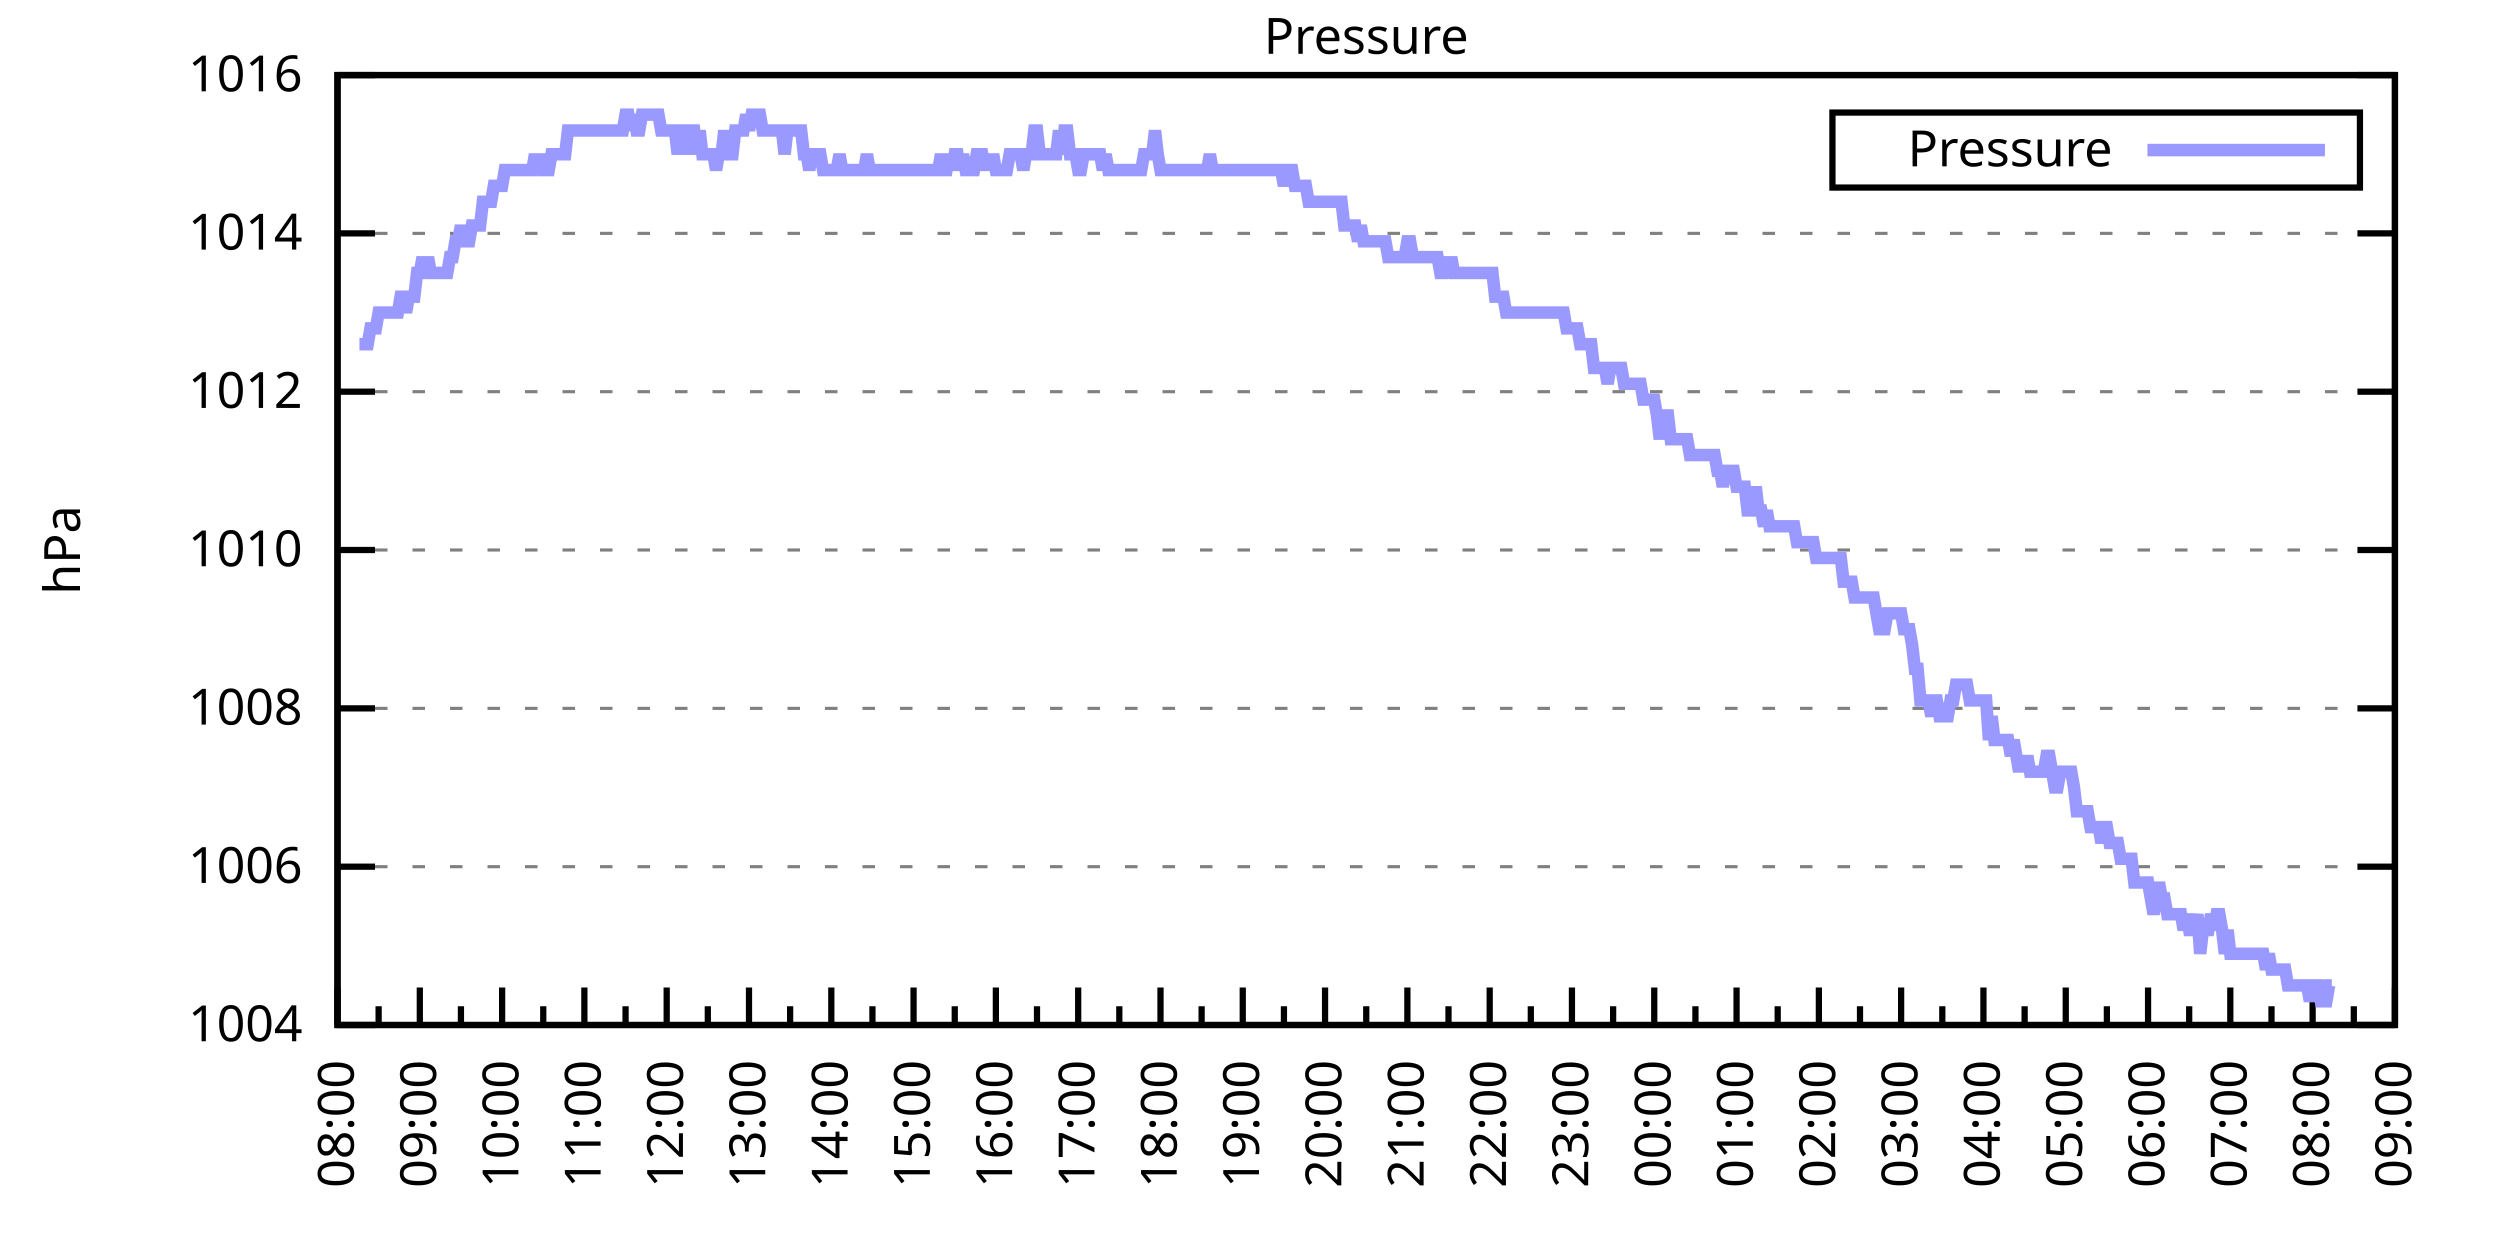
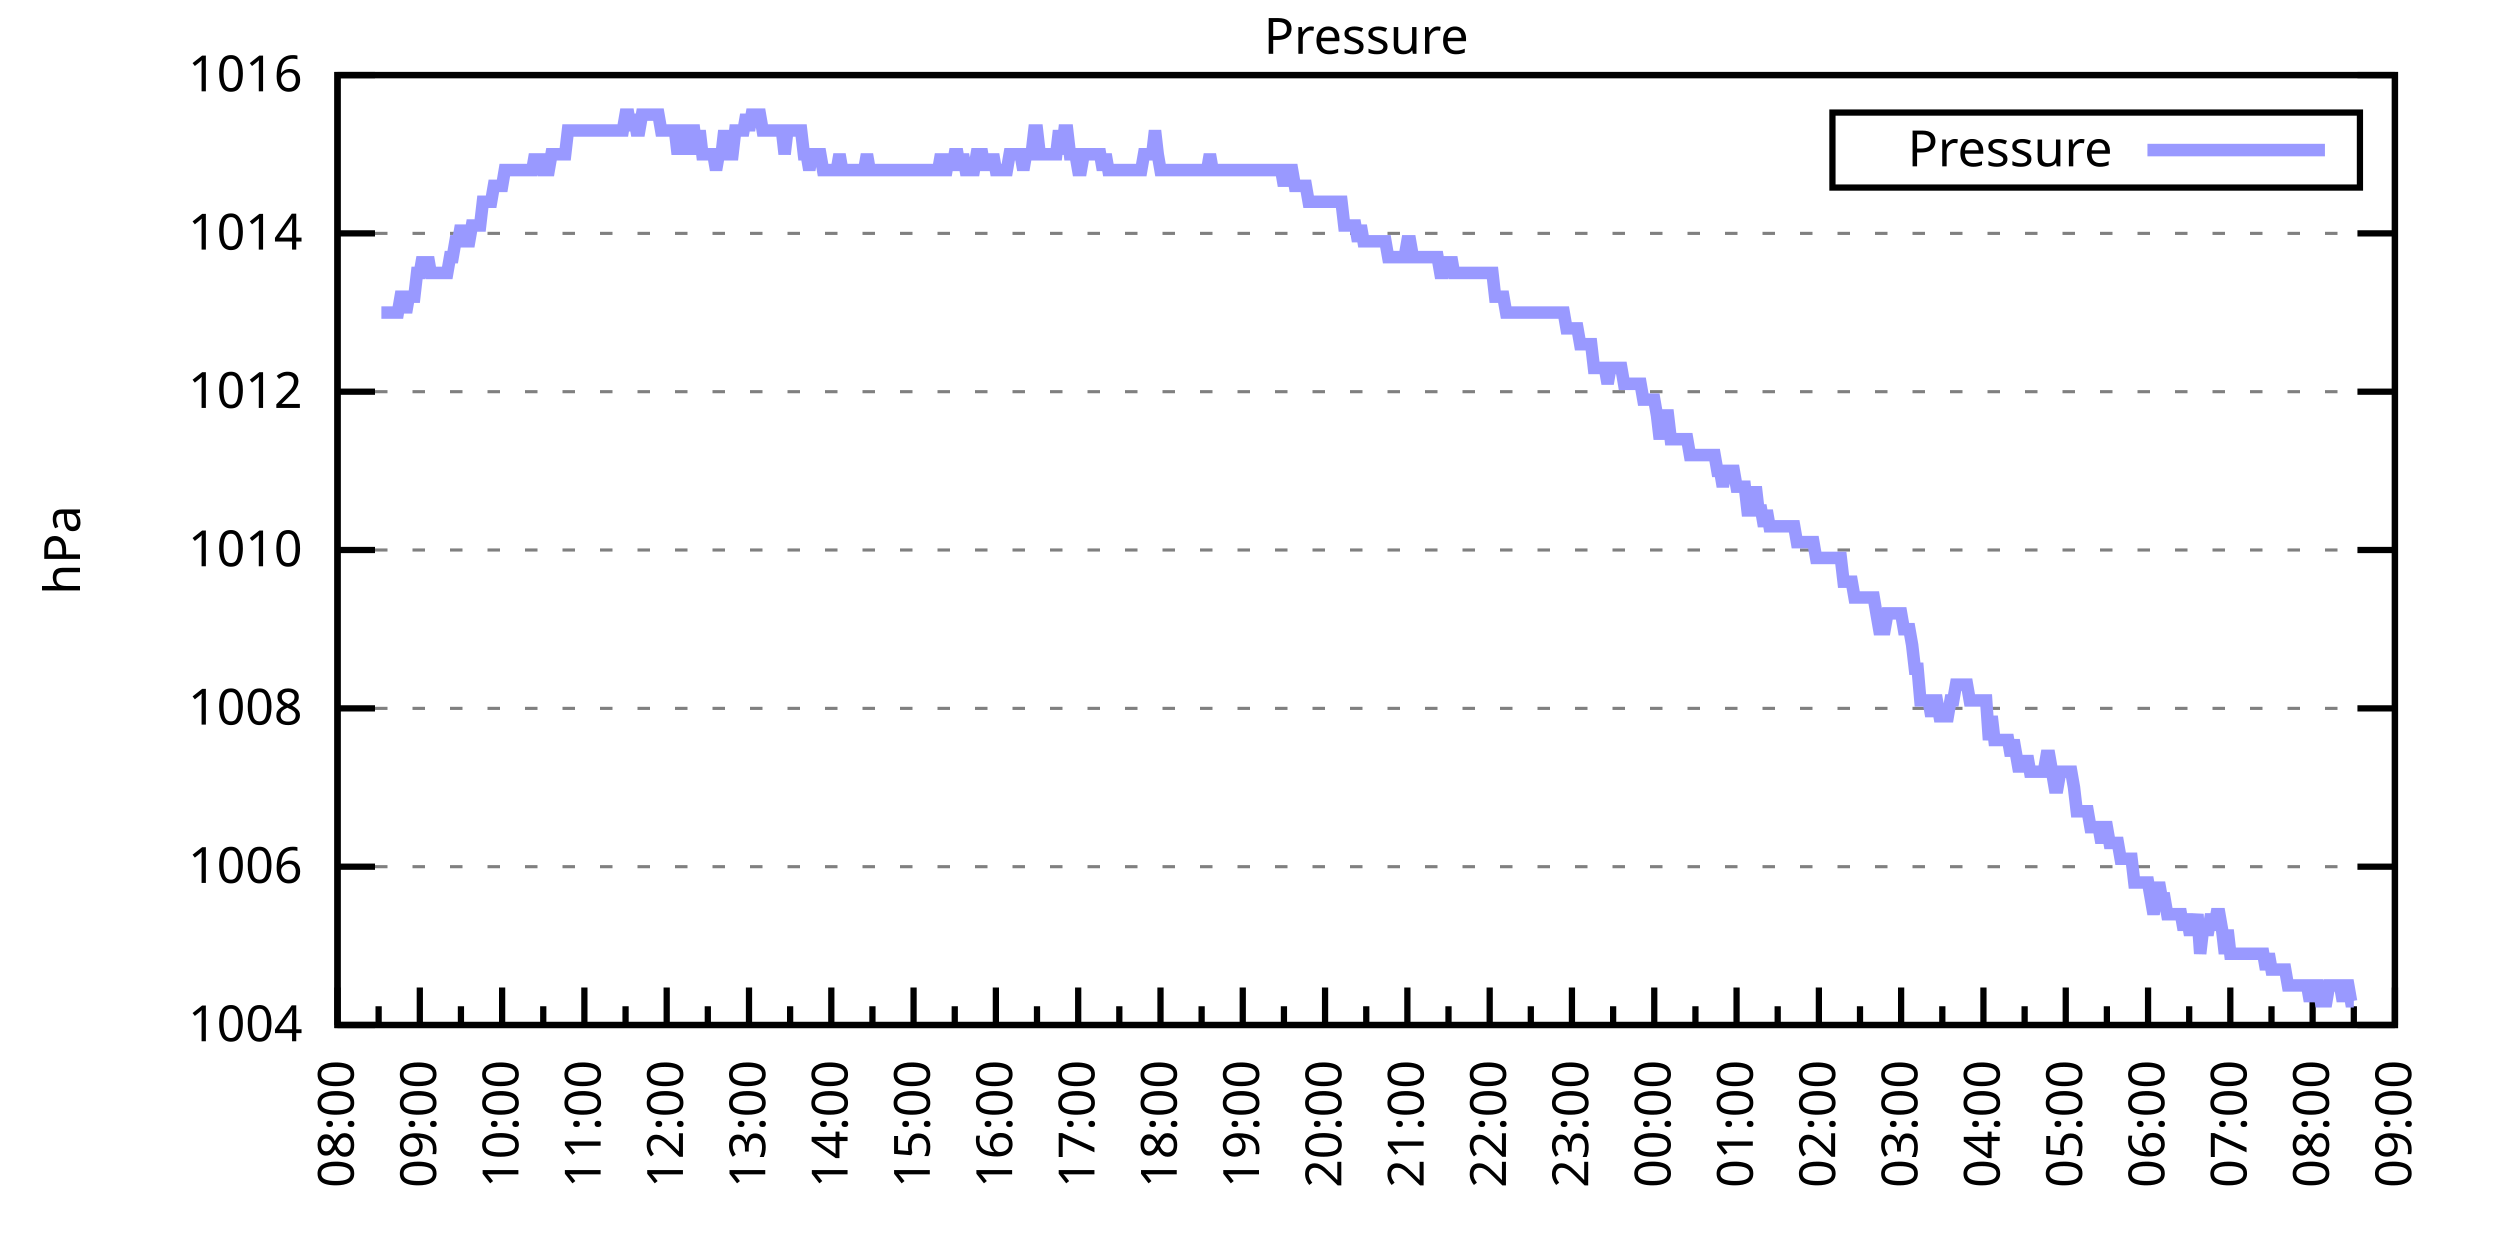
<svg xmlns="http://www.w3.org/2000/svg" xmlns:xlink="http://www.w3.org/1999/xlink" width="400" height="200" viewBox="0 0 400 200">
  <g id="gnuplot_canvas">
    <rect x="0" y="0" width="400" height="200" fill="none" />
    <defs>
      <circle id="gpDot" r="0.5" stroke-width="0.5" stroke="currentColor" />
      <path id="gpPt0" stroke-width="0.333" stroke="currentColor" d="M-1,0 h2 M0,-1 v2" />
      <path id="gpPt1" stroke-width="0.333" stroke="currentColor" d="M-1,-1 L1,1 M1,-1 L-1,1" />
      <path id="gpPt2" stroke-width="0.333" stroke="currentColor" d="M-1,0 L1,0 M0,-1 L0,1 M-1,-1 L1,1 M-1,1 L1,-1" />
      <rect id="gpPt3" stroke-width="0.333" stroke="currentColor" x="-1" y="-1" width="2" height="2" />
      <rect id="gpPt4" stroke-width="0.333" stroke="currentColor" fill="currentColor" x="-1" y="-1" width="2" height="2" />
      <circle id="gpPt5" stroke-width="0.333" stroke="currentColor" cx="0" cy="0" r="1" />
      <use xlink:href="#gpPt5" id="gpPt6" fill="currentColor" stroke="none" />
      <path id="gpPt7" stroke-width="0.333" stroke="currentColor" d="M0,-1.33 L-1.33,0.67 L1.33,0.67 z" />
      <use xlink:href="#gpPt7" id="gpPt8" fill="currentColor" stroke="none" />
      <use xlink:href="#gpPt7" id="gpPt9" stroke="currentColor" transform="rotate(180)" />
      <use xlink:href="#gpPt9" id="gpPt10" fill="currentColor" stroke="none" />
      <use xlink:href="#gpPt3" id="gpPt11" stroke="currentColor" transform="rotate(45)" />
      <use xlink:href="#gpPt11" id="gpPt12" fill="currentColor" stroke="none" />
      <path id="gpPt13" stroke-width="0.333" stroke="currentColor" d="M0,1.330 L1.265,0.411 L0.782,-1.067 L-0.782,-1.076 L-1.265,0.411 z" />
      <use xlink:href="#gpPt13" id="gpPt14" fill="currentColor" stroke="none" />
      <filter id="textbox" filterUnits="objectBoundingBox" x="0" y="0" height="1" width="1">
        <feFlood flood-color="white" flood-opacity="1" result="bgnd" />
        <feComposite in="SourceGraphic" in2="bgnd" operator="atop" />
      </filter>
      <filter id="greybox" filterUnits="objectBoundingBox" x="0" y="0" height="1" width="1">
        <feFlood flood-color="lightgrey" flood-opacity="1" result="grey" />
        <feComposite in="SourceGraphic" in2="grey" operator="atop" />
      </filter>
    </defs>
    <g fill="none" color="white" stroke="currentColor" stroke-width="1.00" stroke-linecap="butt" stroke-linejoin="miter">
</g>
    <g fill="none" color="black" stroke="currentColor" stroke-width="1.00" stroke-linecap="butt" stroke-linejoin="miter">
      <g stroke="none" shape-rendering="crispEdges">
        <polygon fill="rgb(255, 255, 255)" points="54.00,164.00 383.18,164.00 383.18,12.02 54.00,12.02 " />
      </g>
    </g>
    <g fill="none" color="black" stroke="currentColor" stroke-width="1.00" stroke-linecap="butt" stroke-linejoin="miter">
</g>
    <g fill="none" color="black" stroke="black" stroke-width="0.50" stroke-linecap="butt" stroke-linejoin="miter">
</g>
    <g fill="none" color="gray" stroke="currentColor" stroke-width="0.50" stroke-linecap="butt" stroke-linejoin="miter">
      <path stroke="gray" stroke-dasharray="2,4" class="gridline" d="M54.00,164.00 L383.19,164.00  " />
    </g>
    <g fill="none" color="gray" stroke="gray" stroke-width="1.00" stroke-linecap="butt" stroke-linejoin="miter">
</g>
    <g fill="none" color="black" stroke="currentColor" stroke-width="1.00" stroke-linecap="butt" stroke-linejoin="miter">
      <path stroke="black" d="M54.00,164.00 L60.00,164.00 M383.19,164.00 L377.19,164.00  " />
      <g transform="translate(48.40,166.60)" stroke="none" fill="black" font-family="Sans" font-size="8.00" text-anchor="end">
        <text>
          <tspan font-family="Sans"> 1004</tspan>
        </text>
      </g>
    </g>
    <g fill="none" color="black" stroke="currentColor" stroke-width="1.00" stroke-linecap="butt" stroke-linejoin="miter">
</g>
    <g fill="none" color="black" stroke="black" stroke-width="0.50" stroke-linecap="butt" stroke-linejoin="miter">
</g>
    <g fill="none" color="gray" stroke="currentColor" stroke-width="0.50" stroke-linecap="butt" stroke-linejoin="miter">
      <path stroke="gray" stroke-dasharray="2,4" class="gridline" d="M54.00,138.67 L383.19,138.67  " />
    </g>
    <g fill="none" color="gray" stroke="gray" stroke-width="1.00" stroke-linecap="butt" stroke-linejoin="miter">
</g>
    <g fill="none" color="black" stroke="currentColor" stroke-width="1.00" stroke-linecap="butt" stroke-linejoin="miter">
      <path stroke="black" d="M54.00,138.67 L60.00,138.67 M383.19,138.67 L377.19,138.67  " />
      <g transform="translate(48.40,141.27)" stroke="none" fill="black" font-family="Sans" font-size="8.00" text-anchor="end">
        <text>
          <tspan font-family="Sans"> 1006</tspan>
        </text>
      </g>
    </g>
    <g fill="none" color="black" stroke="currentColor" stroke-width="1.00" stroke-linecap="butt" stroke-linejoin="miter">
</g>
    <g fill="none" color="black" stroke="black" stroke-width="0.50" stroke-linecap="butt" stroke-linejoin="miter">
</g>
    <g fill="none" color="gray" stroke="currentColor" stroke-width="0.50" stroke-linecap="butt" stroke-linejoin="miter">
      <path stroke="gray" stroke-dasharray="2,4" class="gridline" d="M54.00,113.34 L383.19,113.34  " />
    </g>
    <g fill="none" color="gray" stroke="gray" stroke-width="1.00" stroke-linecap="butt" stroke-linejoin="miter">
</g>
    <g fill="none" color="black" stroke="currentColor" stroke-width="1.00" stroke-linecap="butt" stroke-linejoin="miter">
      <path stroke="black" d="M54.00,113.34 L60.00,113.34 M383.19,113.34 L377.19,113.34  " />
      <g transform="translate(48.40,115.94)" stroke="none" fill="black" font-family="Sans" font-size="8.00" text-anchor="end">
        <text>
          <tspan font-family="Sans"> 1008</tspan>
        </text>
      </g>
    </g>
    <g fill="none" color="black" stroke="currentColor" stroke-width="1.00" stroke-linecap="butt" stroke-linejoin="miter">
</g>
    <g fill="none" color="black" stroke="black" stroke-width="0.50" stroke-linecap="butt" stroke-linejoin="miter">
</g>
    <g fill="none" color="gray" stroke="currentColor" stroke-width="0.50" stroke-linecap="butt" stroke-linejoin="miter">
      <path stroke="gray" stroke-dasharray="2,4" class="gridline" d="M54.00,88.00 L383.19,88.00  " />
    </g>
    <g fill="none" color="gray" stroke="gray" stroke-width="1.00" stroke-linecap="butt" stroke-linejoin="miter">
</g>
    <g fill="none" color="black" stroke="currentColor" stroke-width="1.00" stroke-linecap="butt" stroke-linejoin="miter">
      <path stroke="black" d="M54.00,88.00 L60.00,88.00 M383.19,88.00 L377.19,88.00  " />
      <g transform="translate(48.40,90.60)" stroke="none" fill="black" font-family="Sans" font-size="8.00" text-anchor="end">
        <text>
          <tspan font-family="Sans"> 1010</tspan>
        </text>
      </g>
    </g>
    <g fill="none" color="black" stroke="currentColor" stroke-width="1.00" stroke-linecap="butt" stroke-linejoin="miter">
</g>
    <g fill="none" color="black" stroke="black" stroke-width="0.50" stroke-linecap="butt" stroke-linejoin="miter">
</g>
    <g fill="none" color="gray" stroke="currentColor" stroke-width="0.50" stroke-linecap="butt" stroke-linejoin="miter">
      <path stroke="gray" stroke-dasharray="2,4" class="gridline" d="M54.00,62.67 L383.19,62.67  " />
    </g>
    <g fill="none" color="gray" stroke="gray" stroke-width="1.00" stroke-linecap="butt" stroke-linejoin="miter">
</g>
    <g fill="none" color="black" stroke="currentColor" stroke-width="1.00" stroke-linecap="butt" stroke-linejoin="miter">
      <path stroke="black" d="M54.00,62.67 L60.00,62.67 M383.19,62.67 L377.19,62.67  " />
      <g transform="translate(48.40,65.27)" stroke="none" fill="black" font-family="Sans" font-size="8.00" text-anchor="end">
        <text>
          <tspan font-family="Sans"> 1012</tspan>
        </text>
      </g>
    </g>
    <g fill="none" color="black" stroke="currentColor" stroke-width="1.00" stroke-linecap="butt" stroke-linejoin="miter">
</g>
    <g fill="none" color="black" stroke="black" stroke-width="0.50" stroke-linecap="butt" stroke-linejoin="miter">
</g>
    <g fill="none" color="gray" stroke="currentColor" stroke-width="0.50" stroke-linecap="butt" stroke-linejoin="miter">
      <path stroke="gray" stroke-dasharray="2,4" class="gridline" d="M54.00,37.34 L383.19,37.34  " />
    </g>
    <g fill="none" color="gray" stroke="gray" stroke-width="1.00" stroke-linecap="butt" stroke-linejoin="miter">
</g>
    <g fill="none" color="black" stroke="currentColor" stroke-width="1.00" stroke-linecap="butt" stroke-linejoin="miter">
      <path stroke="black" d="M54.00,37.34 L60.00,37.34 M383.19,37.34 L377.19,37.34  " />
      <g transform="translate(48.40,39.94)" stroke="none" fill="black" font-family="Sans" font-size="8.00" text-anchor="end">
        <text>
          <tspan font-family="Sans"> 1014</tspan>
        </text>
      </g>
    </g>
    <g fill="none" color="black" stroke="currentColor" stroke-width="1.00" stroke-linecap="butt" stroke-linejoin="miter">
</g>
    <g fill="none" color="black" stroke="black" stroke-width="0.50" stroke-linecap="butt" stroke-linejoin="miter">
</g>
    <g fill="none" color="gray" stroke="currentColor" stroke-width="0.50" stroke-linecap="butt" stroke-linejoin="miter">
      <path stroke="gray" stroke-dasharray="2,4" class="gridline" d="M54.00,12.01 L383.19,12.01  " />
    </g>
    <g fill="none" color="gray" stroke="gray" stroke-width="1.00" stroke-linecap="butt" stroke-linejoin="miter">
</g>
    <g fill="none" color="black" stroke="currentColor" stroke-width="1.00" stroke-linecap="butt" stroke-linejoin="miter">
      <path stroke="black" d="M54.00,12.01 L60.00,12.01 M383.19,12.01 L377.19,12.01  " />
      <g transform="translate(48.40,14.61)" stroke="none" fill="black" font-family="Sans" font-size="8.00" text-anchor="end">
        <text>
          <tspan font-family="Sans"> 1016</tspan>
        </text>
      </g>
    </g>
    <g fill="none" color="black" stroke="currentColor" stroke-width="1.00" stroke-linecap="butt" stroke-linejoin="miter">
      <path stroke="black" d="M54.00,164.00 L54.00,158.00  " />
      <g transform="translate(56.60,169.60) rotate(270)" stroke="none" fill="black" font-family="Sans" font-size="8.00" text-anchor="end">
        <text>
          <tspan font-family="Sans">08:00</tspan>
        </text>
      </g>
    </g>
    <g fill="none" color="black" stroke="currentColor" stroke-width="1.00" stroke-linecap="butt" stroke-linejoin="miter">
      <path stroke="black" d="M60.58,164.00 L60.58,161.00 M67.17,164.00 L67.17,158.00  " />
      <g transform="translate(69.77,169.60) rotate(270)" stroke="none" fill="black" font-family="Sans" font-size="8.00" text-anchor="end">
        <text>
          <tspan font-family="Sans">09:00</tspan>
        </text>
      </g>
    </g>
    <g fill="none" color="black" stroke="currentColor" stroke-width="1.00" stroke-linecap="butt" stroke-linejoin="miter">
      <path stroke="black" d="M73.75,164.00 L73.75,161.00 M80.34,164.00 L80.34,158.00  " />
      <g transform="translate(82.94,169.60) rotate(270)" stroke="none" fill="black" font-family="Sans" font-size="8.00" text-anchor="end">
        <text>
          <tspan font-family="Sans">10:00</tspan>
        </text>
      </g>
    </g>
    <g fill="none" color="black" stroke="currentColor" stroke-width="1.00" stroke-linecap="butt" stroke-linejoin="miter">
      <path stroke="black" d="M86.92,164.00 L86.92,161.00 M93.50,164.00 L93.50,158.00  " />
      <g transform="translate(96.10,169.60) rotate(270)" stroke="none" fill="black" font-family="Sans" font-size="8.00" text-anchor="end">
        <text>
          <tspan font-family="Sans">11:00</tspan>
        </text>
      </g>
    </g>
    <g fill="none" color="black" stroke="currentColor" stroke-width="1.00" stroke-linecap="butt" stroke-linejoin="miter">
      <path stroke="black" d="M100.09,164.00 L100.09,161.00 M106.67,164.00 L106.67,158.00  " />
      <g transform="translate(109.27,169.60) rotate(270)" stroke="none" fill="black" font-family="Sans" font-size="8.00" text-anchor="end">
        <text>
          <tspan font-family="Sans">12:00</tspan>
        </text>
      </g>
    </g>
    <g fill="none" color="black" stroke="currentColor" stroke-width="1.00" stroke-linecap="butt" stroke-linejoin="miter">
      <path stroke="black" d="M113.25,164.00 L113.25,161.00 M119.84,164.00 L119.84,158.00  " />
      <g transform="translate(122.44,169.60) rotate(270)" stroke="none" fill="black" font-family="Sans" font-size="8.00" text-anchor="end">
        <text>
          <tspan font-family="Sans">13:00</tspan>
        </text>
      </g>
    </g>
    <g fill="none" color="black" stroke="currentColor" stroke-width="1.00" stroke-linecap="butt" stroke-linejoin="miter">
      <path stroke="black" d="M126.42,164.00 L126.42,161.00 M133.01,164.00 L133.01,158.00  " />
      <g transform="translate(135.61,169.60) rotate(270)" stroke="none" fill="black" font-family="Sans" font-size="8.00" text-anchor="end">
        <text>
          <tspan font-family="Sans">14:00</tspan>
        </text>
      </g>
    </g>
    <g fill="none" color="black" stroke="currentColor" stroke-width="1.00" stroke-linecap="butt" stroke-linejoin="miter">
      <path stroke="black" d="M139.59,164.00 L139.59,161.00 M146.17,164.00 L146.17,158.00  " />
      <g transform="translate(148.77,169.60) rotate(270)" stroke="none" fill="black" font-family="Sans" font-size="8.00" text-anchor="end">
        <text>
          <tspan font-family="Sans">15:00</tspan>
        </text>
      </g>
    </g>
    <g fill="none" color="black" stroke="currentColor" stroke-width="1.00" stroke-linecap="butt" stroke-linejoin="miter">
      <path stroke="black" d="M152.76,164.00 L152.76,161.00 M159.34,164.00 L159.34,158.00  " />
      <g transform="translate(161.94,169.60) rotate(270)" stroke="none" fill="black" font-family="Sans" font-size="8.00" text-anchor="end">
        <text>
          <tspan font-family="Sans">16:00</tspan>
        </text>
      </g>
    </g>
    <g fill="none" color="black" stroke="currentColor" stroke-width="1.00" stroke-linecap="butt" stroke-linejoin="miter">
      <path stroke="black" d="M165.92,164.00 L165.92,161.00 M172.51,164.00 L172.51,158.00  " />
      <g transform="translate(175.11,169.60) rotate(270)" stroke="none" fill="black" font-family="Sans" font-size="8.00" text-anchor="end">
        <text>
          <tspan font-family="Sans">17:00</tspan>
        </text>
      </g>
    </g>
    <g fill="none" color="black" stroke="currentColor" stroke-width="1.00" stroke-linecap="butt" stroke-linejoin="miter">
      <path stroke="black" d="M179.09,164.00 L179.09,161.00 M185.68,164.00 L185.68,158.00  " />
      <g transform="translate(188.28,169.60) rotate(270)" stroke="none" fill="black" font-family="Sans" font-size="8.00" text-anchor="end">
        <text>
          <tspan font-family="Sans">18:00</tspan>
        </text>
      </g>
    </g>
    <g fill="none" color="black" stroke="currentColor" stroke-width="1.00" stroke-linecap="butt" stroke-linejoin="miter">
      <path stroke="black" d="M192.26,164.00 L192.26,161.00 M198.84,164.00 L198.84,158.00  " />
      <g transform="translate(201.44,169.60) rotate(270)" stroke="none" fill="black" font-family="Sans" font-size="8.00" text-anchor="end">
        <text>
          <tspan font-family="Sans">19:00</tspan>
        </text>
      </g>
    </g>
    <g fill="none" color="black" stroke="currentColor" stroke-width="1.00" stroke-linecap="butt" stroke-linejoin="miter">
      <path stroke="black" d="M205.43,164.00 L205.43,161.00 M212.01,164.00 L212.01,158.00  " />
      <g transform="translate(214.61,169.60) rotate(270)" stroke="none" fill="black" font-family="Sans" font-size="8.00" text-anchor="end">
        <text>
          <tspan font-family="Sans">20:00</tspan>
        </text>
      </g>
    </g>
    <g fill="none" color="black" stroke="currentColor" stroke-width="1.00" stroke-linecap="butt" stroke-linejoin="miter">
      <path stroke="black" d="M218.60,164.00 L218.60,161.00 M225.18,164.00 L225.18,158.00  " />
      <g transform="translate(227.78,169.60) rotate(270)" stroke="none" fill="black" font-family="Sans" font-size="8.00" text-anchor="end">
        <text>
          <tspan font-family="Sans">21:00</tspan>
        </text>
      </g>
    </g>
    <g fill="none" color="black" stroke="currentColor" stroke-width="1.00" stroke-linecap="butt" stroke-linejoin="miter">
      <path stroke="black" d="M231.76,164.00 L231.76,161.00 M238.35,164.00 L238.35,158.00  " />
      <g transform="translate(240.95,169.60) rotate(270)" stroke="none" fill="black" font-family="Sans" font-size="8.00" text-anchor="end">
        <text>
          <tspan font-family="Sans">22:00</tspan>
        </text>
      </g>
    </g>
    <g fill="none" color="black" stroke="currentColor" stroke-width="1.00" stroke-linecap="butt" stroke-linejoin="miter">
      <path stroke="black" d="M244.93,164.00 L244.93,161.00 M251.51,164.00 L251.51,158.00  " />
      <g transform="translate(254.11,169.60) rotate(270)" stroke="none" fill="black" font-family="Sans" font-size="8.00" text-anchor="end">
        <text>
          <tspan font-family="Sans">23:00</tspan>
        </text>
      </g>
    </g>
    <g fill="none" color="black" stroke="currentColor" stroke-width="1.00" stroke-linecap="butt" stroke-linejoin="miter">
      <path stroke="black" d="M258.10,164.00 L258.10,161.00 M264.68,164.00 L264.68,158.00  " />
      <g transform="translate(267.28,169.60) rotate(270)" stroke="none" fill="black" font-family="Sans" font-size="8.00" text-anchor="end">
        <text>
          <tspan font-family="Sans">00:00</tspan>
        </text>
      </g>
    </g>
    <g fill="none" color="black" stroke="currentColor" stroke-width="1.00" stroke-linecap="butt" stroke-linejoin="miter">
      <path stroke="black" d="M271.27,164.00 L271.27,161.00 M277.85,164.00 L277.85,158.00  " />
      <g transform="translate(280.45,169.60) rotate(270)" stroke="none" fill="black" font-family="Sans" font-size="8.00" text-anchor="end">
        <text>
          <tspan font-family="Sans">01:00</tspan>
        </text>
      </g>
    </g>
    <g fill="none" color="black" stroke="currentColor" stroke-width="1.00" stroke-linecap="butt" stroke-linejoin="miter">
      <path stroke="black" d="M284.43,164.00 L284.43,161.00 M291.02,164.00 L291.02,158.00  " />
      <g transform="translate(293.62,169.60) rotate(270)" stroke="none" fill="black" font-family="Sans" font-size="8.00" text-anchor="end">
        <text>
          <tspan font-family="Sans">02:00</tspan>
        </text>
      </g>
    </g>
    <g fill="none" color="black" stroke="currentColor" stroke-width="1.00" stroke-linecap="butt" stroke-linejoin="miter">
      <path stroke="black" d="M297.60,164.00 L297.60,161.00 M304.18,164.00 L304.18,158.00  " />
      <g transform="translate(306.78,169.60) rotate(270)" stroke="none" fill="black" font-family="Sans" font-size="8.00" text-anchor="end">
        <text>
          <tspan font-family="Sans">03:00</tspan>
        </text>
      </g>
    </g>
    <g fill="none" color="black" stroke="currentColor" stroke-width="1.00" stroke-linecap="butt" stroke-linejoin="miter">
      <path stroke="black" d="M310.77,164.00 L310.77,161.00 M317.35,164.00 L317.35,158.00  " />
      <g transform="translate(319.95,169.60) rotate(270)" stroke="none" fill="black" font-family="Sans" font-size="8.00" text-anchor="end">
        <text>
          <tspan font-family="Sans">04:00</tspan>
        </text>
      </g>
    </g>
    <g fill="none" color="black" stroke="currentColor" stroke-width="1.00" stroke-linecap="butt" stroke-linejoin="miter">
      <path stroke="black" d="M323.94,164.00 L323.94,161.00 M330.52,164.00 L330.52,158.00  " />
      <g transform="translate(333.12,169.60) rotate(270)" stroke="none" fill="black" font-family="Sans" font-size="8.00" text-anchor="end">
        <text>
          <tspan font-family="Sans">05:00</tspan>
        </text>
      </g>
    </g>
    <g fill="none" color="black" stroke="currentColor" stroke-width="1.00" stroke-linecap="butt" stroke-linejoin="miter">
      <path stroke="black" d="M337.10,164.00 L337.10,161.00 M343.69,164.00 L343.69,158.00  " />
      <g transform="translate(346.29,169.60) rotate(270)" stroke="none" fill="black" font-family="Sans" font-size="8.00" text-anchor="end">
        <text>
          <tspan font-family="Sans">06:00</tspan>
        </text>
      </g>
    </g>
    <g fill="none" color="black" stroke="currentColor" stroke-width="1.00" stroke-linecap="butt" stroke-linejoin="miter">
      <path stroke="black" d="M350.27,164.00 L350.27,161.00 M356.85,164.00 L356.85,158.00  " />
      <g transform="translate(359.45,169.60) rotate(270)" stroke="none" fill="black" font-family="Sans" font-size="8.00" text-anchor="end">
        <text>
          <tspan font-family="Sans">07:00</tspan>
        </text>
      </g>
    </g>
    <g fill="none" color="black" stroke="currentColor" stroke-width="1.00" stroke-linecap="butt" stroke-linejoin="miter">
      <path stroke="black" d="M363.44,164.00 L363.44,161.00 M370.02,164.00 L370.02,158.00  " />
      <g transform="translate(372.62,169.60) rotate(270)" stroke="none" fill="black" font-family="Sans" font-size="8.00" text-anchor="end">
        <text>
          <tspan font-family="Sans">08:00</tspan>
        </text>
      </g>
    </g>
    <g fill="none" color="black" stroke="currentColor" stroke-width="1.00" stroke-linecap="butt" stroke-linejoin="miter">
      <path stroke="black" d="M376.61,164.00 L376.61,161.00 M383.19,164.00 L383.19,158.00  " />
      <g transform="translate(385.79,169.60) rotate(270)" stroke="none" fill="black" font-family="Sans" font-size="8.00" text-anchor="end">
        <text>
          <tspan font-family="Sans">09:00</tspan>
        </text>
      </g>
    </g>
    <g fill="none" color="black" stroke="currentColor" stroke-width="1.00" stroke-linecap="butt" stroke-linejoin="miter">
</g>
    <g fill="none" color="black" stroke="currentColor" stroke-width="1.00" stroke-linecap="butt" stroke-linejoin="miter">
      <path stroke="black" d="M54.00,12.01 L54.00,164.00 L383.19,164.00 L383.19,12.01 L54.00,12.01 Z  " />
    </g>
    <g fill="none" color="black" stroke="currentColor" stroke-width="1.00" stroke-linecap="butt" stroke-linejoin="miter">
      <g transform="translate(12.80,88.01) rotate(270)" stroke="none" fill="black" font-family="Sans" font-size="8.00" text-anchor="middle">
        <text>
          <tspan font-family="Sans">hPa</tspan>
        </text>
      </g>
    </g>
    <g fill="none" color="black" stroke="currentColor" stroke-width="1.00" stroke-linecap="butt" stroke-linejoin="miter">
</g>
    <g fill="none" color="black" stroke="currentColor" stroke-width="1.00" stroke-linecap="butt" stroke-linejoin="miter">
      <path stroke="black" d="M293.19,30.01 L293.19,18.01 L377.59,18.01 L377.59,30.01 L293.19,30.01 Z  " />
    </g>
    <g id="Pressure_plot_1">
      <g fill="none" color="white" stroke="black" stroke-width="2.00" stroke-linecap="butt" stroke-linejoin="miter">
</g>
      <g fill="none" color="black" stroke="currentColor" stroke-width="2.00" stroke-linecap="butt" stroke-linejoin="miter">
        <g transform="translate(337.99,26.61)" stroke="none" fill="black" font-family="Sans" font-size="8.00" text-anchor="end">
          <text>
            <tspan font-family="Sans">Pressure</tspan>
          </text>
        </g>
      </g>
      <g fill="none" color="black" stroke="currentColor" stroke-width="2.00" stroke-linecap="butt" stroke-linejoin="miter">
-         <path stroke="rgb(153, 153, 255)" d="M343.59,24.01 L371.99,24.01 M57.51,55.07 L57.95,55.07 L58.39,55.07 L58.83,55.07 L59.27,52.54 L59.71,52.54   L60.14,52.54 L60.58,50.01 L61.02,50.01 L61.46,50.01 L61.90,50.01 L62.34,50.01 L62.78,50.01 L63.22,50.01   L63.66,50.01 L64.10,47.47 L64.53,47.47 L64.97,50.01 L65.41,47.47 L65.85,47.47 L66.29,47.47 L66.73,43.67   L67.17,43.67 L67.61,41.14 L68.05,43.67 L68.48,41.14 L68.92,43.67 L69.36,43.67 L69.80,43.67 L70.24,43.67   L70.68,43.67 L71.12,43.67 L71.56,43.67 L72.00,41.14 L72.43,41.14 L72.87,38.61 L73.31,38.61 L73.75,36.08   L74.19,38.61 L74.63,38.61 L75.07,38.61 L75.51,36.08 L75.95,36.08 L76.38,36.08 L76.82,36.08 L77.26,32.28   L77.70,32.28 L78.14,32.28 L78.58,32.28 L79.02,29.74 L79.46,29.74 L79.90,29.74 L80.34,29.74 L80.77,27.21   L81.21,27.21 L81.65,27.21 L82.09,27.21 L82.53,27.21 L82.97,27.21 L83.41,27.21 L83.85,27.21 L84.29,27.21   L84.72,27.21 L85.16,27.21 L85.60,24.68 L86.04,27.21 L86.48,24.68 L86.92,27.21 L87.36,27.21 L87.80,27.21   L88.24,24.68 L88.67,24.68 L89.11,24.68 L89.55,24.68 L89.99,24.68 L90.43,24.68 L90.87,20.88 L91.31,20.88   L91.75,20.88 L92.19,20.88 L92.62,20.88 L93.06,20.88 L93.50,20.88 L93.94,20.88 L94.38,20.88 L94.82,20.88   L95.26,20.88 L95.70,20.88 L96.14,20.88 L96.58,20.88 L97.01,20.88 L97.45,20.88 L97.89,20.88 L98.33,20.88   L98.77,20.88 L99.21,20.88 L99.65,20.88 L100.09,18.34 L100.53,18.34 L100.96,20.88 L101.40,18.34 L101.84,20.88   L102.28,20.88 L102.72,18.34 L103.16,18.34 L103.60,18.34 L104.04,18.34 L104.48,18.34 L104.91,18.34 L105.35,18.34   L105.79,20.88 L106.23,20.88 L106.67,20.88 L107.11,20.88 L107.55,20.88 L107.99,20.88 L108.43,24.68 L108.87,20.88   L109.30,20.88 L109.74,20.88 L110.18,24.68 L110.62,20.88 L111.06,20.88 L111.50,24.68 L111.94,20.88 L112.38,24.68   L112.82,24.68 L113.25,24.68 L113.69,24.68 L114.13,24.68 L114.57,27.21 L115.01,24.68 L115.45,24.68 L115.89,20.88   L116.33,24.68 L116.77,24.68 L117.20,24.68 L117.64,20.88 L118.08,20.88 L118.52,20.88 L118.96,20.88 L119.40,18.34   L119.84,20.88 L120.28,18.34 L120.72,18.34 L121.15,18.34 L121.59,18.34 L122.03,20.88 L122.47,20.88 L122.91,20.88   L123.35,20.88 L123.79,20.88 L124.23,20.88 L124.67,20.88 L125.11,20.88 L125.54,24.68 L125.98,20.88 L126.42,20.88   L126.86,20.88 L127.30,20.88 L127.74,20.88 L128.18,20.88 L128.62,24.68 L129.06,24.68 L129.49,27.21 L129.93,24.68   L130.37,24.68 L130.81,24.68 L131.25,24.68 L131.69,27.21 L132.13,27.21 L132.57,27.21 L133.01,27.21 L133.44,27.21   L133.88,27.21 L134.32,24.68 L134.76,27.21 L135.20,27.21 L135.64,27.21 L136.08,27.21 L136.52,27.21 L136.96,27.21   L137.39,27.21 L137.83,27.21 L138.27,27.21 L138.71,24.68 L139.15,27.21 L139.59,27.21 L140.03,27.21 L140.47,27.21   L140.91,27.21 L141.35,27.21 L141.78,27.21 L142.22,27.21 L142.66,27.21 L143.10,27.21 L143.54,27.21 L143.98,27.21   L144.42,27.21 L144.86,27.21 L145.30,27.21 L145.73,27.21 L146.17,27.21 L146.61,27.21 L147.05,27.21 L147.49,27.21   L147.93,27.21 L148.37,27.21 L148.81,27.21 L149.25,27.21 L149.68,27.21 L150.12,27.21 L150.56,24.68 L151.00,27.21   L151.44,27.21 L151.88,24.68 L152.32,27.21 L152.76,24.68 L153.20,24.68 L153.63,27.21 L154.07,24.68 L154.51,27.21   L154.95,27.21 L155.39,27.21 L155.83,27.21 L156.27,24.68 L156.71,24.68 L157.15,24.68 L157.59,27.21 L158.02,24.68   L158.46,27.21 L158.90,24.68 L159.34,27.21 L159.78,27.21 L160.22,27.21 L160.66,27.21 L161.10,27.21 L161.54,24.68   L161.97,24.68 L162.41,24.68 L162.85,24.68 L163.29,24.68 L163.73,27.21 L164.17,24.68 L164.61,24.68 L165.05,24.68   L165.49,20.88 L165.92,20.88 L166.36,24.68 L166.80,24.68 L167.24,24.68 L167.68,24.68 L168.12,24.68 L168.56,24.68   L169.00,24.68 L169.44,20.88 L169.87,24.68 L170.31,20.88 L170.75,20.88 L171.19,24.68 L171.63,24.68 L172.07,24.68   L172.51,27.21 L172.95,27.21 L173.39,24.68 L173.83,24.68 L174.26,24.68 L174.70,24.68 L175.14,24.68 L175.58,24.68   L176.02,24.68 L176.46,27.21 L176.90,24.68 L177.34,27.21 L177.78,27.21 L178.21,27.21 L178.65,27.21 L179.09,27.21   L179.53,27.21 L179.97,27.21 L180.41,27.21 L180.85,27.21 L181.29,27.21 L181.73,27.21 L182.16,27.21 L182.60,27.21   L183.04,24.68 L183.48,24.68 L183.92,24.68 L184.36,24.68 L184.80,20.88 L185.24,24.68 L185.68,27.21 L186.11,27.21   L186.55,27.21 L186.99,27.21 L187.43,27.21 L187.87,27.21 L188.31,27.21 L188.75,27.21 L189.19,27.21 L189.63,27.21   L190.07,27.21 L190.50,27.21 L190.94,27.21 L191.38,27.21 L191.82,27.21 L192.26,27.21 L192.70,27.21 L193.14,27.21   L193.58,24.68 L194.02,27.21 L194.45,27.21 L194.89,27.21 L195.33,27.21 L195.77,27.21 L196.21,27.21 L196.65,27.21   L197.09,27.21 L197.53,27.21 L197.97,27.21 L198.40,27.21 L198.84,27.21 L199.28,27.21 L199.72,27.21 L200.16,27.21   L200.60,27.21 L201.04,27.21 L201.48,27.21 L201.92,27.21 L202.35,27.21 L202.79,27.21 L203.23,27.21 L203.67,27.21   L204.11,27.21 L204.55,27.21 L204.99,27.21 L205.43,29.74 L205.87,27.21 L206.31,27.21 L206.74,27.21 L207.18,29.74   L207.62,29.74 L208.06,29.74 L208.50,29.74 L208.94,29.74 L209.38,32.28 L209.82,32.28 L210.26,32.28 L210.69,32.28   L211.13,32.28 L211.57,32.28 L212.01,32.28 L212.45,32.28 L212.89,32.28 L213.33,32.28 L213.77,32.28 L214.21,32.28   L214.64,32.28 L215.08,36.08 L215.52,36.08 L215.96,36.08 L216.40,36.08 L216.84,36.08 L217.28,38.61 L217.72,36.08   L218.16,38.61 L218.60,38.61 L219.03,38.61 L219.47,38.61 L219.91,38.61 L220.35,38.61 L220.79,38.61 L221.23,38.61   L221.67,38.61 L222.11,41.14 L222.55,41.14 L222.98,41.14 L223.42,41.14 L223.86,41.14 L224.30,41.14 L224.74,41.14   L225.18,38.61 L225.62,38.61 L226.06,41.14 L226.50,41.14 L226.93,41.14 L227.37,41.14 L227.81,41.14 L228.25,41.14   L228.69,41.14 L229.13,41.14 L229.57,41.14 L230.01,41.14 L230.45,43.67 L230.88,43.67 L231.32,41.14 L231.76,43.67   L232.20,41.14 L232.64,43.67 L233.08,43.67 L233.52,43.67 L233.96,43.67 L234.40,43.67 L234.84,43.67 L235.27,43.67   L235.71,43.67 L236.15,43.67 L236.59,43.67 L237.03,43.67 L237.47,43.67 L237.91,43.67 L238.35,43.67 L238.79,43.67   L239.22,47.47 L239.66,47.47 L240.10,47.47 L240.54,47.47 L240.98,50.01 L241.42,50.01 L241.86,50.01 L242.30,50.01   L242.74,50.01 L243.17,50.01 L243.61,50.01 L244.05,50.01 L244.49,50.01 L244.93,50.01 L245.37,50.01 L245.81,50.01   L246.25,50.01 L246.69,50.01 L247.12,50.01 L247.56,50.01 L248.00,50.01 L248.44,50.01 L248.88,50.01 L249.32,50.01   L249.76,50.01 L250.20,50.01 L250.64,52.54 L251.08,52.54 L251.51,52.54 L251.95,52.54 L252.39,52.54 L252.83,55.07   L253.27,55.07 L253.71,55.07 L254.15,55.07 L254.59,55.07 L255.03,58.87 L255.46,58.87 L255.90,58.87 L256.34,58.87   L256.78,58.87 L257.22,61.41 L257.66,58.87 L258.10,58.87 L258.54,58.87 L258.98,58.87 L259.41,58.87 L259.85,61.41   L260.29,61.41 L260.73,61.41 L261.17,61.41 L261.61,61.41 L262.05,61.41 L262.49,61.41 L262.93,63.94 L263.36,63.94   L263.80,63.94 L264.24,63.94 L264.68,63.94 L265.12,66.47 L265.56,70.27 L266.00,66.47 L266.44,66.47 L266.88,66.47   L267.32,70.27 L267.75,70.27 L268.19,70.27 L268.63,70.27 L269.07,70.27 L269.51,70.27 L269.95,70.27 L270.39,72.81   L270.83,72.81 L271.27,72.81 L271.70,72.81 L272.14,72.81 L272.58,72.81 L273.02,72.81 L273.46,72.81 L273.90,72.81   L274.34,72.81 L274.78,75.34 L275.22,75.34 L275.65,77.87 L276.09,75.34 L276.53,75.34 L276.97,75.34 L277.41,75.34   L277.85,77.87 L278.29,77.87 L278.73,77.87 L279.17,77.87 L279.60,81.67 L280.04,81.67 L280.48,81.67 L280.92,77.87   L281.36,81.67 L281.80,81.67 L282.24,84.21 L282.68,81.67 L283.12,84.21 L283.56,84.21 L283.99,84.21 L284.43,84.21   L284.87,84.21 L285.31,84.21 L285.75,84.21 L286.19,84.21 L286.63,84.21 L287.07,84.21 L287.51,86.74 L287.94,86.74   L288.38,86.74 L288.82,86.74 L289.26,86.74 L289.70,86.74 L290.14,86.74 L290.58,89.27 L291.02,89.27 L291.46,89.27   L291.89,89.27 L292.33,89.27 L292.77,89.27 L293.21,89.27 L293.65,89.27 L294.09,89.27 L294.53,89.27 L294.97,93.07   L295.41,93.07 L295.84,93.07 L296.28,93.07 L296.72,95.60 L297.16,95.60 L297.60,95.60 L298.04,95.60 L298.48,95.60   L298.92,95.60 L299.36,95.60 L299.80,95.60 L300.23,98.14 L300.67,100.67 L301.11,100.67 L301.55,100.67 L301.99,98.14   L302.43,98.14 L302.87,98.14 L303.31,98.14 L303.75,98.14 L304.18,98.14 L304.62,100.67 L305.06,100.67 L305.50,100.67   L305.94,103.20 L306.38,107.00 L306.82,107.00 L307.26,112.07 L307.70,112.07 L308.13,112.07 L308.57,112.07 L309.01,114.60   L309.45,112.07 L309.89,112.07 L310.33,114.60 L310.77,114.60 L311.21,114.60 L311.65,114.60 L312.08,112.07 L312.52,112.07   L312.96,109.54 L313.40,109.54 L313.84,109.54 L314.28,109.54 L314.72,109.54 L315.16,112.07 L315.60,112.07 L316.04,112.07   L316.47,112.07 L316.91,112.07 L317.35,112.07 L317.79,112.07 L318.23,118.40 L318.67,114.60 L319.11,118.40 L319.55,118.40   L319.99,118.40 L320.42,118.40 L320.86,118.40 L321.30,118.40 L321.74,120.94 L322.18,118.40 L322.62,120.94 L323.06,123.47   L323.50,120.94 L323.94,123.47 L324.37,120.94 L324.81,123.47 L325.25,123.47 L325.69,123.47 L326.13,123.47 L326.57,123.47   L327.01,123.47 L327.45,120.94 L327.89,120.94 L328.33,123.47 L328.76,126.00 L329.20,126.00 L329.64,123.47 L330.08,123.47   L330.52,123.47 L330.96,123.47 L331.40,123.47 L331.84,126.00 L332.28,129.80 L332.71,129.80 L333.15,129.80 L333.59,129.80   L334.03,129.80 L334.47,132.34 L334.91,132.34 L335.35,132.34 L335.79,132.34 L336.23,134.87 L336.66,132.34 L337.10,132.34   L337.54,134.87 L337.98,134.87 L338.42,134.87 L338.86,134.87 L339.30,137.40 L339.74,137.40 L340.18,137.40 L340.61,137.40   L341.05,137.40 L341.49,141.20 L341.93,141.20 L342.37,141.20 L342.81,141.20 L343.25,141.20 L343.69,141.20 L344.13,143.73   L344.57,146.27 L345.00,143.73 L345.44,141.20 L345.88,143.73 L346.32,143.73 L346.76,146.27 L347.20,146.27 L347.64,146.27   L348.08,146.27 L348.52,146.27 L348.95,146.27 L349.39,148.80 L349.83,146.27 L350.27,148.80 L350.71,148.80 L351.15,148.80   L351.59,146.27 L352.03,152.60 L352.47,148.80 L352.90,148.80 L353.34,148.80 L353.78,146.27 L354.22,148.80 L354.66,146.27   L355.10,146.27 L355.54,148.80 L355.98,152.60 L356.42,148.80 L356.85,152.60 L357.29,152.60 L357.73,152.60 L358.17,152.60   L358.61,152.60 L359.05,152.60 L359.49,152.60 L359.93,152.60 L360.37,152.60 L360.81,152.60 L361.24,152.60 L361.68,152.60   L362.12,152.60 L362.56,155.13 L363.00,152.60 L363.44,155.13 L363.88,155.13 L364.32,155.13 L364.76,155.13 L365.19,155.13   L365.63,155.13 L366.07,157.67 L366.51,157.67 L366.95,157.67 L367.39,157.67 L367.83,157.67 L368.27,157.67 L368.71,157.67   L369.14,157.67 L369.58,160.20 L370.02,157.67 L370.46,157.67 L370.90,157.67 L371.34,160.20 L371.78,160.20 L372.22,160.20   L372.66,157.67 L373.09,157.67  " />
+         <path stroke="rgb(153, 153, 255)" d="M343.59,24.01 L371.99,24.01 M61.02,50.01 L61.46,50.01 L61.90,50.01 L62.34,50.01 L62.78,50.01 L63.22,50.01   L63.66,50.01 L64.10,47.47 L64.53,47.47 L64.97,50.01 L65.41,47.47 L65.85,47.47 L66.29,47.47 L66.73,43.67   L67.17,43.67 L67.61,41.14 L68.05,43.67 L68.48,41.14 L68.92,43.67 L69.36,43.67 L69.80,43.67 L70.24,43.67   L70.68,43.67 L71.12,43.67 L71.56,43.67 L72.00,41.14 L72.43,41.14 L72.87,38.61 L73.31,38.61 L73.75,36.08   L74.19,38.61 L74.63,38.61 L75.07,38.61 L75.51,36.08 L75.95,36.08 L76.38,36.08 L76.82,36.08 L77.26,32.28   L77.70,32.28 L78.14,32.28 L78.58,32.28 L79.02,29.74 L79.46,29.74 L79.90,29.74 L80.34,29.74 L80.77,27.21   L81.21,27.21 L81.65,27.21 L82.09,27.21 L82.53,27.21 L82.97,27.21 L83.41,27.21 L83.85,27.21 L84.29,27.21   L84.72,27.21 L85.16,27.21 L85.60,24.68 L86.04,27.21 L86.48,24.68 L86.92,27.21 L87.36,27.21 L87.80,27.21   L88.24,24.68 L88.67,24.68 L89.11,24.68 L89.55,24.68 L89.99,24.68 L90.43,24.68 L90.87,20.88 L91.31,20.88   L91.75,20.88 L92.19,20.88 L92.62,20.88 L93.06,20.88 L93.50,20.88 L93.94,20.88 L94.38,20.88 L94.82,20.88   L95.26,20.88 L95.70,20.88 L96.14,20.88 L96.58,20.88 L97.01,20.88 L97.45,20.88 L97.89,20.88 L98.33,20.88   L98.77,20.88 L99.21,20.88 L99.65,20.88 L100.09,18.34 L100.53,18.34 L100.96,20.88 L101.40,18.34 L101.84,20.88   L102.28,20.88 L102.72,18.34 L103.16,18.34 L103.60,18.34 L104.04,18.34 L104.48,18.34 L104.91,18.34 L105.35,18.34   L105.79,20.88 L106.23,20.88 L106.67,20.88 L107.11,20.88 L107.55,20.88 L107.99,20.88 L108.43,24.68 L108.87,20.88   L109.30,20.88 L109.74,20.88 L110.18,24.68 L110.62,20.88 L111.06,20.88 L111.50,24.68 L111.94,20.88 L112.38,24.68   L112.82,24.68 L113.25,24.68 L113.69,24.68 L114.13,24.68 L114.57,27.21 L115.01,24.68 L115.45,24.68 L115.89,20.88   L116.33,24.68 L116.77,24.68 L117.20,24.68 L117.64,20.88 L118.08,20.88 L118.52,20.88 L118.96,20.88 L119.40,18.34   L119.84,20.88 L120.28,18.34 L120.72,18.34 L121.15,18.34 L121.59,18.34 L122.03,20.88 L122.47,20.88 L122.91,20.88   L123.35,20.88 L123.79,20.88 L124.23,20.88 L124.67,20.88 L125.11,20.88 L125.54,24.68 L125.98,20.88 L126.42,20.88   L126.86,20.88 L127.30,20.88 L127.74,20.88 L128.18,20.88 L128.62,24.68 L129.06,24.68 L129.49,27.21 L129.93,24.68   L130.37,24.68 L130.81,24.68 L131.25,24.68 L131.69,27.21 L132.13,27.21 L132.57,27.21 L133.01,27.21 L133.44,27.21   L133.88,27.21 L134.32,24.68 L134.76,27.21 L135.20,27.21 L135.64,27.21 L136.08,27.21 L136.52,27.21 L136.96,27.21   L137.39,27.21 L137.83,27.21 L138.27,27.21 L138.71,24.68 L139.15,27.21 L139.59,27.21 L140.03,27.21 L140.47,27.21   L140.91,27.21 L141.35,27.21 L141.78,27.21 L142.22,27.21 L142.66,27.21 L143.10,27.21 L143.54,27.21 L143.98,27.21   L144.42,27.21 L144.86,27.21 L145.30,27.21 L145.73,27.21 L146.17,27.21 L146.61,27.21 L147.05,27.21 L147.49,27.21   L147.93,27.21 L148.37,27.21 L148.81,27.21 L149.25,27.21 L149.68,27.21 L150.12,27.21 L150.56,24.68 L151.00,27.21   L151.44,27.21 L151.88,24.68 L152.32,27.21 L152.76,24.68 L153.20,24.68 L153.63,27.21 L154.07,24.68 L154.51,27.21   L154.95,27.21 L155.39,27.21 L155.83,27.21 L156.27,24.68 L156.71,24.68 L157.15,24.68 L157.59,27.21 L158.02,24.68   L158.46,27.21 L158.90,24.68 L159.34,27.21 L159.78,27.21 L160.22,27.21 L160.66,27.21 L161.10,27.21 L161.54,24.68   L161.97,24.68 L162.41,24.68 L162.85,24.68 L163.29,24.68 L163.73,27.21 L164.17,24.68 L164.61,24.68 L165.05,24.68   L165.49,20.88 L165.92,20.88 L166.36,24.68 L166.80,24.68 L167.24,24.68 L167.68,24.68 L168.12,24.68 L168.56,24.68   L169.00,24.68 L169.44,20.88 L169.87,24.68 L170.31,20.88 L170.75,20.88 L171.19,24.68 L171.63,24.68 L172.07,24.68   L172.51,27.21 L172.95,27.21 L173.39,24.68 L173.83,24.68 L174.26,24.68 L174.70,24.68 L175.14,24.68 L175.58,24.68   L176.02,24.68 L176.46,27.21 L176.90,24.68 L177.34,27.21 L177.78,27.21 L178.21,27.21 L178.65,27.21 L179.09,27.21   L179.53,27.21 L179.97,27.21 L180.41,27.21 L180.85,27.21 L181.29,27.21 L181.73,27.21 L182.16,27.21 L182.60,27.21   L183.04,24.68 L183.48,24.68 L183.92,24.68 L184.36,24.68 L184.80,20.88 L185.24,24.68 L185.68,27.21 L186.11,27.21   L186.55,27.21 L186.99,27.21 L187.43,27.21 L187.87,27.21 L188.31,27.21 L188.75,27.21 L189.19,27.21 L189.63,27.21   L190.07,27.21 L190.50,27.21 L190.94,27.21 L191.38,27.21 L191.82,27.21 L192.26,27.21 L192.70,27.21 L193.14,27.21   L193.58,24.68 L194.02,27.21 L194.45,27.21 L194.89,27.21 L195.33,27.21 L195.77,27.21 L196.21,27.21 L196.65,27.21   L197.09,27.21 L197.53,27.21 L197.97,27.21 L198.40,27.21 L198.84,27.21 L199.28,27.21 L199.72,27.21 L200.16,27.21   L200.60,27.21 L201.04,27.21 L201.48,27.21 L201.92,27.21 L202.35,27.21 L202.79,27.21 L203.23,27.21 L203.67,27.21   L204.11,27.21 L204.55,27.21 L204.99,27.21 L205.43,29.74 L205.87,27.21 L206.31,27.21 L206.74,27.21 L207.18,29.74   L207.62,29.74 L208.06,29.74 L208.50,29.74 L208.94,29.74 L209.38,32.28 L209.82,32.28 L210.26,32.28 L210.69,32.28   L211.13,32.28 L211.57,32.28 L212.01,32.28 L212.45,32.28 L212.89,32.28 L213.33,32.28 L213.77,32.28 L214.21,32.28   L214.64,32.28 L215.08,36.08 L215.52,36.08 L215.96,36.08 L216.40,36.08 L216.84,36.08 L217.28,38.61 L217.72,36.08   L218.16,38.61 L218.60,38.61 L219.03,38.61 L219.47,38.61 L219.91,38.61 L220.35,38.61 L220.79,38.61 L221.23,38.61   L221.67,38.61 L222.11,41.14 L222.55,41.14 L222.98,41.14 L223.42,41.14 L223.86,41.14 L224.30,41.14 L224.74,41.14   L225.18,38.61 L225.62,38.61 L226.06,41.14 L226.50,41.14 L226.93,41.14 L227.37,41.14 L227.81,41.14 L228.25,41.14   L228.69,41.14 L229.13,41.14 L229.57,41.14 L230.01,41.14 L230.45,43.67 L230.88,43.67 L231.32,41.14 L231.76,43.67   L232.20,41.14 L232.64,43.67 L233.08,43.67 L233.52,43.67 L233.96,43.67 L234.40,43.67 L234.84,43.67 L235.27,43.67   L235.71,43.67 L236.15,43.67 L236.59,43.67 L237.03,43.67 L237.47,43.67 L237.91,43.67 L238.35,43.67 L238.79,43.67   L239.22,47.47 L239.66,47.47 L240.10,47.47 L240.54,47.47 L240.98,50.01 L241.42,50.01 L241.86,50.01 L242.30,50.01   L242.74,50.01 L243.17,50.01 L243.61,50.01 L244.05,50.01 L244.49,50.01 L244.93,50.01 L245.37,50.01 L245.81,50.01   L246.25,50.01 L246.69,50.01 L247.12,50.01 L247.56,50.01 L248.00,50.01 L248.44,50.01 L248.88,50.01 L249.32,50.01   L249.76,50.01 L250.20,50.01 L250.64,52.54 L251.08,52.54 L251.51,52.54 L251.95,52.54 L252.39,52.54 L252.83,55.07   L253.27,55.07 L253.71,55.07 L254.15,55.07 L254.59,55.07 L255.03,58.87 L255.46,58.87 L255.90,58.87 L256.34,58.87   L256.78,58.87 L257.22,61.41 L257.66,58.87 L258.10,58.87 L258.54,58.87 L258.98,58.87 L259.41,58.87 L259.85,61.41   L260.29,61.41 L260.73,61.41 L261.17,61.41 L261.61,61.41 L262.05,61.41 L262.49,61.41 L262.93,63.94 L263.36,63.94   L263.80,63.94 L264.24,63.94 L264.68,63.94 L265.12,66.47 L265.56,70.27 L266.00,66.47 L266.44,66.47 L266.88,66.47   L267.32,70.27 L267.75,70.27 L268.19,70.27 L268.63,70.27 L269.07,70.27 L269.51,70.27 L269.95,70.27 L270.39,72.81   L270.83,72.81 L271.27,72.81 L271.70,72.81 L272.14,72.81 L272.58,72.81 L273.02,72.81 L273.46,72.81 L273.90,72.81   L274.34,72.81 L274.78,75.34 L275.22,75.34 L275.65,77.87 L276.09,75.34 L276.53,75.34 L276.97,75.34 L277.41,75.34   L277.85,77.87 L278.29,77.87 L278.73,77.87 L279.17,77.87 L279.60,81.67 L280.04,81.67 L280.48,81.67 L280.92,77.87   L281.36,81.67 L281.80,81.67 L282.24,84.21 L282.68,81.67 L283.12,84.21 L283.56,84.21 L283.99,84.21 L284.43,84.21   L284.87,84.21 L285.31,84.21 L285.75,84.21 L286.19,84.21 L286.63,84.21 L287.07,84.21 L287.51,86.74 L287.94,86.74   L288.38,86.74 L288.82,86.74 L289.26,86.74 L289.70,86.74 L290.14,86.74 L290.58,89.27 L291.02,89.27 L291.46,89.27   L291.89,89.27 L292.33,89.27 L292.77,89.27 L293.21,89.27 L293.65,89.27 L294.09,89.27 L294.53,89.27 L294.97,93.07   L295.41,93.07 L295.84,93.07 L296.28,93.07 L296.72,95.60 L297.16,95.60 L297.60,95.60 L298.04,95.60 L298.48,95.60   L298.92,95.60 L299.36,95.60 L299.80,95.60 L300.23,98.14 L300.67,100.67 L301.11,100.67 L301.55,100.67 L301.99,98.14   L302.43,98.14 L302.87,98.14 L303.31,98.14 L303.75,98.14 L304.18,98.14 L304.62,100.67 L305.06,100.67 L305.50,100.67   L305.94,103.20 L306.38,107.00 L306.82,107.00 L307.26,112.07 L307.70,112.07 L308.13,112.07 L308.57,112.07 L309.01,114.60   L309.45,112.07 L309.89,112.07 L310.33,114.60 L310.77,114.60 L311.21,114.60 L311.65,114.60 L312.08,112.07 L312.52,112.07   L312.96,109.54 L313.40,109.54 L313.84,109.54 L314.28,109.54 L314.72,109.54 L315.16,112.07 L315.60,112.07 L316.04,112.07   L316.47,112.07 L316.91,112.07 L317.35,112.07 L317.79,112.07 L318.23,118.40 L318.67,114.60 L319.11,118.40 L319.55,118.40   L319.99,118.40 L320.42,118.40 L320.86,118.40 L321.30,118.40 L321.74,120.94 L322.18,118.40 L322.62,120.94 L323.06,123.47   L323.50,120.94 L323.94,123.47 L324.37,120.94 L324.81,123.47 L325.25,123.47 L325.69,123.47 L326.13,123.47 L326.57,123.47   L327.01,123.47 L327.45,120.94 L327.89,120.94 L328.33,123.47 L328.76,126.00 L329.20,126.00 L329.64,123.47 L330.08,123.47   L330.52,123.47 L330.96,123.47 L331.40,123.47 L331.84,126.00 L332.28,129.80 L332.71,129.80 L333.15,129.80 L333.59,129.80   L334.03,129.80 L334.47,132.34 L334.91,132.34 L335.35,132.34 L335.79,132.34 L336.23,134.87 L336.66,132.34 L337.10,132.34   L337.54,134.87 L337.98,134.87 L338.42,134.87 L338.86,134.87 L339.30,137.40 L339.74,137.40 L340.18,137.40 L340.61,137.40   L341.05,137.40 L341.49,141.20 L341.93,141.20 L342.37,141.20 L342.81,141.20 L343.25,141.20 L343.69,141.20 L344.13,143.73   L344.57,146.27 L345.00,143.73 L345.44,141.20 L345.88,143.73 L346.32,143.73 L346.76,146.27 L347.20,146.27 L347.64,146.27   L348.08,146.27 L348.52,146.27 L348.95,146.27 L349.39,148.80 L349.83,146.27 L350.27,148.80 L350.71,148.80 L351.15,148.80   L351.59,146.27 L352.03,152.60 L352.47,148.80 L352.90,148.80 L353.34,148.80 L353.78,146.27 L354.22,148.80 L354.66,146.27   L355.10,146.27 L355.54,148.80 L355.98,152.60 L356.42,148.80 L356.85,152.60 L357.29,152.60 L357.73,152.60 L358.17,152.60   L358.61,152.60 L359.05,152.60 L359.49,152.60 L359.93,152.60 L360.37,152.60 L360.81,152.60 L361.24,152.60 L361.68,152.60   L362.12,152.60 L362.56,155.13 L363.00,152.60 L363.44,155.13 L363.88,155.13 L364.32,155.13 L364.76,155.13 L365.19,155.13   L365.63,155.13 L366.07,157.67 L366.51,157.67 L366.95,157.67 L367.39,157.67 L367.83,157.67 L368.27,157.67 L368.71,157.67   L369.14,157.67 L369.58,160.20 L370.02,157.67 L370.46,157.67 L370.90,157.67 L371.34,160.20 L371.78,160.20 L372.22,160.20   L372.66,157.67 L373.09,157.67 L373.53,157.67 L373.97,157.67 L374.41,157.67 L374.85,160.20 L375.29,157.67 L375.73,157.67   L376.17,160.20 L376.61,160.20  " />
      </g>
    </g>
    <g fill="none" color="black" stroke="currentColor" stroke-width="2.00" stroke-linecap="butt" stroke-linejoin="miter">
</g>
    <g fill="none" color="black" stroke="black" stroke-width="1.00" stroke-linecap="butt" stroke-linejoin="miter">
</g>
    <g fill="none" color="black" stroke="currentColor" stroke-width="1.00" stroke-linecap="butt" stroke-linejoin="miter">
      <path stroke="black" d="M54.00,12.01 L54.00,164.00 L383.19,164.00 L383.19,12.01 L54.00,12.01 Z  " />
    </g>
    <g fill="none" color="black" stroke="currentColor" stroke-width="1.00" stroke-linecap="butt" stroke-linejoin="miter">
      <g transform="translate(218.59,8.61)" stroke="none" fill="black" font-family="Sans" font-size="8.00" text-anchor="middle">
        <text>
          <tspan font-family="Sans">Pressure</tspan>
        </text>
      </g>
    </g>
    <g fill="none" color="black" stroke="currentColor" stroke-width="1.00" stroke-linecap="butt" stroke-linejoin="miter">
</g>
  </g>
</svg>
